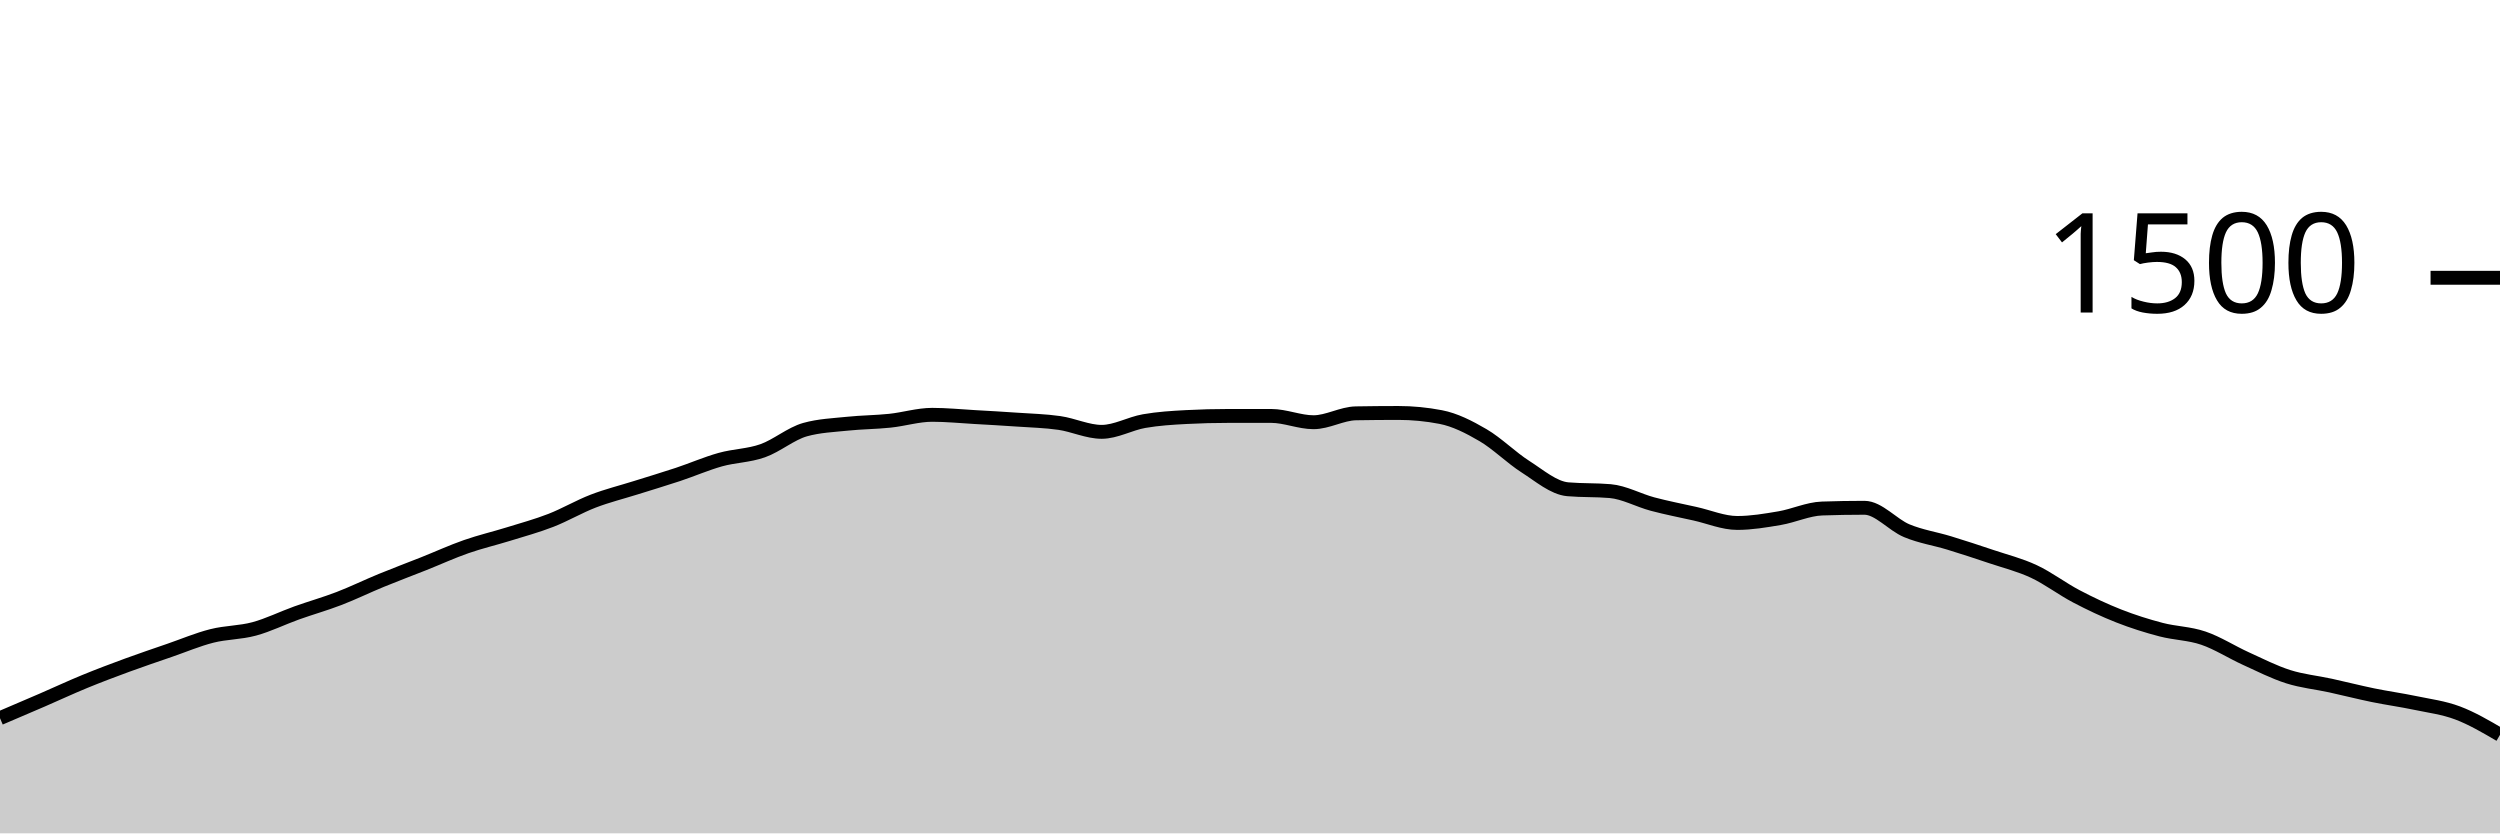
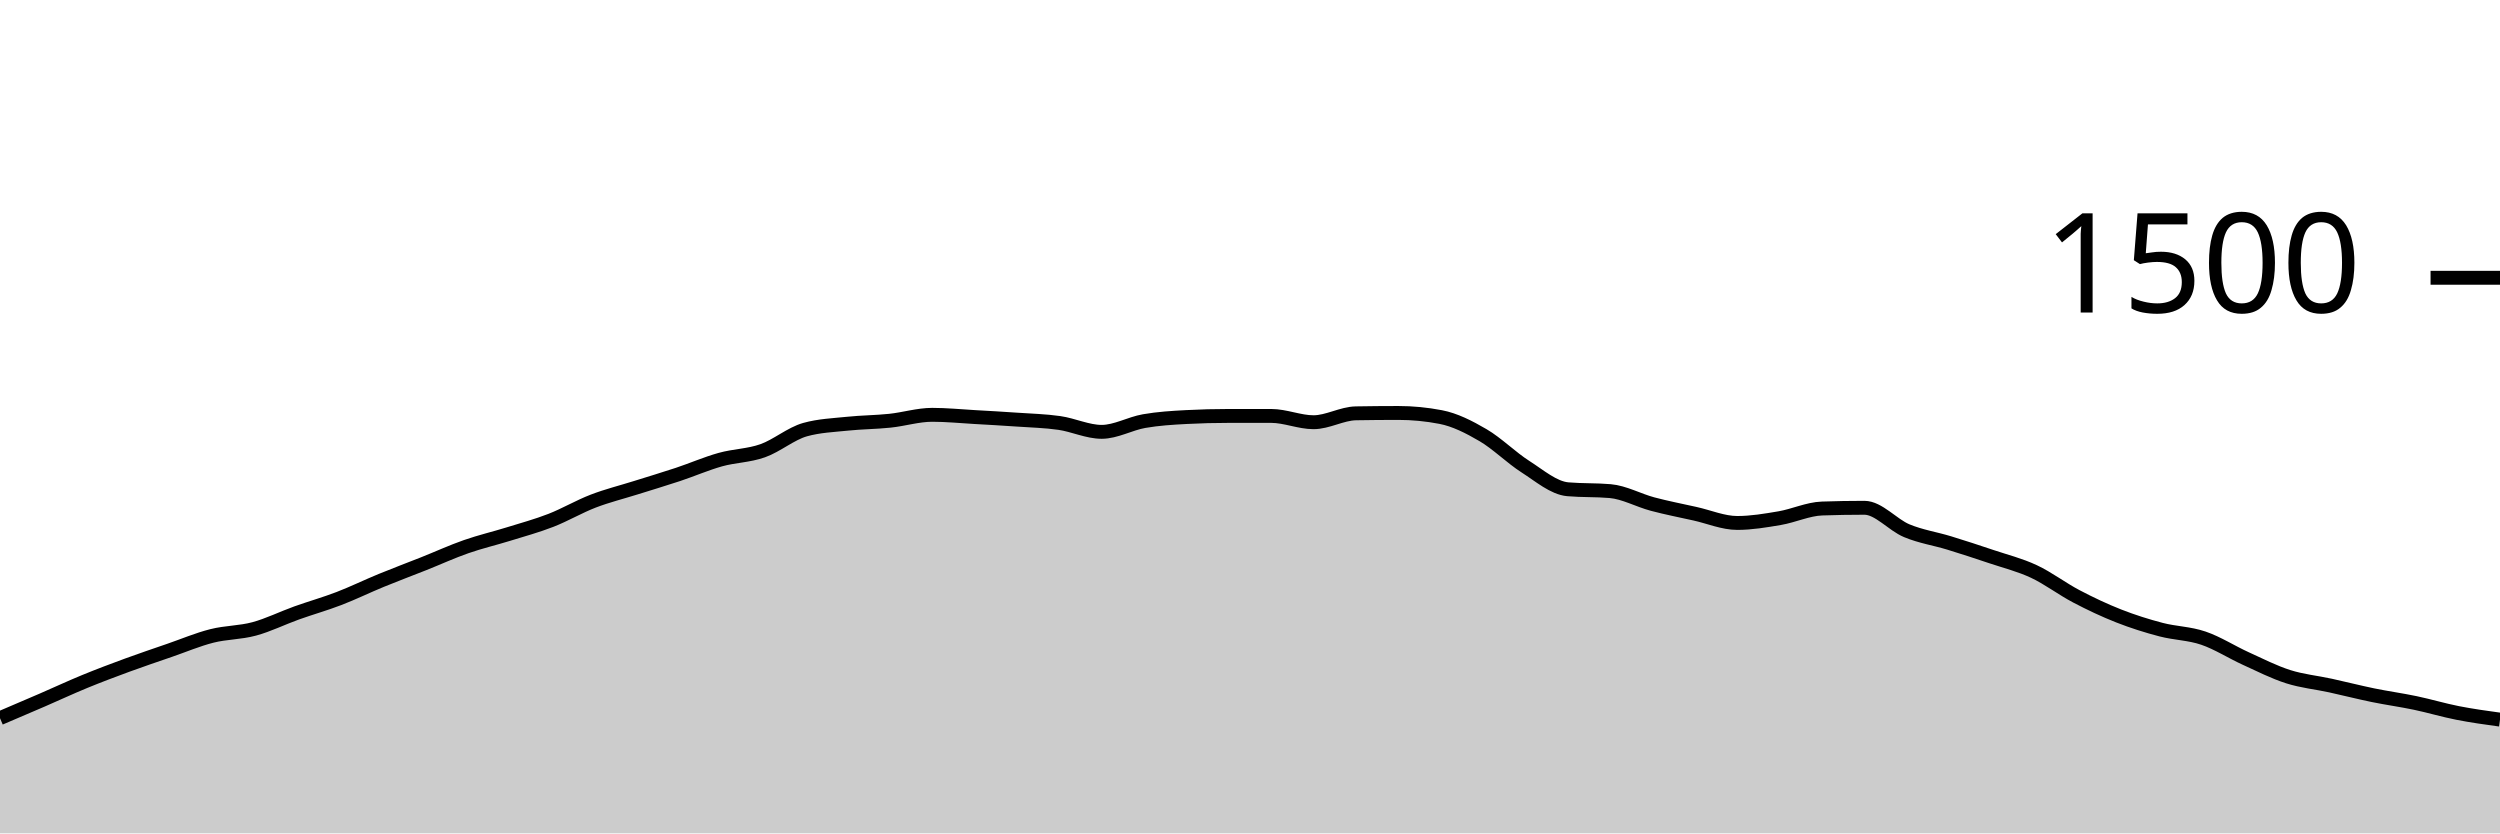
<svg xmlns="http://www.w3.org/2000/svg" viewBox="0 0 180 60">
  <g transform="translate(0,20)">
-     <path class="area" fill="rgba(0, 0, 0, 0.2)" d="M0,31.707C1.017,31.273,2.034,30.84,3.051,30.4C4.068,29.96,5.085,29.484,6.102,29.067C7.119,28.649,8.136,28.267,9.153,27.893C10.169,27.52,11.186,27.178,12.203,26.827C13.22,26.476,14.237,26.044,15.254,25.787C16.271,25.529,17.288,25.556,18.305,25.28C19.322,25.004,20.339,24.498,21.356,24.133C22.373,23.769,23.39,23.484,24.407,23.093C25.424,22.702,26.441,22.204,27.458,21.787C28.475,21.369,29.492,20.991,30.508,20.587C31.525,20.182,32.542,19.716,33.559,19.36C34.576,19.004,35.593,18.769,36.61,18.453C37.627,18.138,38.644,17.862,39.661,17.467C40.678,17.071,41.695,16.471,42.712,16.08C43.729,15.689,44.746,15.44,45.763,15.12C46.78,14.8,47.797,14.498,48.814,14.16C49.831,13.822,50.847,13.378,51.864,13.093C52.881,12.809,53.898,12.813,54.915,12.453C55.932,12.093,56.949,11.218,57.966,10.933C58.983,10.649,60,10.613,61.017,10.507C62.034,10.4,63.051,10.4,64.068,10.293C65.085,10.187,66.102,9.867,67.119,9.867C68.136,9.867,69.153,9.969,70.169,10.027C71.186,10.084,72.203,10.142,73.22,10.213C74.237,10.284,75.254,10.307,76.271,10.453C77.288,10.6,78.305,11.093,79.322,11.093C80.339,11.093,81.356,10.498,82.373,10.32C83.39,10.142,84.407,10.08,85.424,10.027C86.441,9.973,87.458,9.947,88.475,9.947C89.492,9.947,90.508,9.947,91.525,9.947C92.542,9.947,93.559,10.4,94.576,10.4C95.593,10.4,96.61,9.778,97.627,9.76C98.644,9.742,99.661,9.733,100.678,9.733C101.695,9.733,102.712,9.831,103.729,10.027C104.746,10.222,105.763,10.738,106.78,11.333C107.797,11.929,108.814,12.951,109.831,13.6C110.847,14.249,111.864,15.138,112.881,15.227C113.898,15.316,114.915,15.271,115.932,15.36C116.949,15.449,117.966,16.022,118.983,16.293C120,16.564,121.017,16.76,122.034,16.987C123.051,17.213,124.068,17.653,125.085,17.653C126.102,17.653,127.119,17.48,128.136,17.307C129.153,17.133,130.169,16.649,131.186,16.613C132.203,16.578,133.22,16.56,134.237,16.56C135.254,16.56,136.271,17.791,137.288,18.213C138.305,18.636,139.322,18.782,140.339,19.093C141.356,19.404,142.373,19.738,143.39,20.08C144.407,20.422,145.424,20.671,146.441,21.147C147.458,21.622,148.475,22.4,149.492,22.933C150.508,23.467,151.525,23.947,152.542,24.347C153.559,24.747,154.576,25.067,155.593,25.333C156.61,25.6,157.627,25.6,158.644,25.947C159.661,26.293,160.678,26.951,161.695,27.413C162.712,27.876,163.729,28.396,164.746,28.72C165.763,29.044,166.78,29.138,167.797,29.36C168.814,29.582,169.831,29.844,170.847,30.053C171.864,30.262,172.881,30.4,173.898,30.613C174.915,30.827,175.932,30.951,176.949,31.333C177.966,31.716,178.983,32.311,180,32.907L180,40C178.983,40,177.966,40,176.949,40C175.932,40,174.915,40,173.898,40C172.881,40,171.864,40,170.847,40C169.831,40,168.814,40,167.797,40C166.78,40,165.763,40,164.746,40C163.729,40,162.712,40,161.695,40C160.678,40,159.661,40,158.644,40C157.627,40,156.61,40,155.593,40C154.576,40,153.559,40,152.542,40C151.525,40,150.508,40,149.492,40C148.475,40,147.458,40,146.441,40C145.424,40,144.407,40,143.39,40C142.373,40,141.356,40,140.339,40C139.322,40,138.305,40,137.288,40C136.271,40,135.254,40,134.237,40C133.22,40,132.203,40,131.186,40C130.169,40,129.153,40,128.136,40C127.119,40,126.102,40,125.085,40C124.068,40,123.051,40,122.034,40C121.017,40,120,40,118.983,40C117.966,40,116.949,40,115.932,40C114.915,40,113.898,40,112.881,40C111.864,40,110.847,40,109.831,40C108.814,40,107.797,40,106.78,40C105.763,40,104.746,40,103.729,40C102.712,40,101.695,40,100.678,40C99.661,40,98.644,40,97.627,40C96.61,40,95.593,40,94.576,40C93.559,40,92.542,40,91.525,40C90.508,40,89.492,40,88.475,40C87.458,40,86.441,40,85.424,40C84.407,40,83.39,40,82.373,40C81.356,40,80.339,40,79.322,40C78.305,40,77.288,40,76.271,40C75.254,40,74.237,40,73.22,40C72.203,40,71.186,40,70.169,40C69.153,40,68.136,40,67.119,40C66.102,40,65.085,40,64.068,40C63.051,40,62.034,40,61.017,40C60,40,58.983,40,57.966,40C56.949,40,55.932,40,54.915,40C53.898,40,52.881,40,51.864,40C50.847,40,49.831,40,48.814,40C47.797,40,46.78,40,45.763,40C44.746,40,43.729,40,42.712,40C41.695,40,40.678,40,39.661,40C38.644,40,37.627,40,36.61,40C35.593,40,34.576,40,33.559,40C32.542,40,31.525,40,30.508,40C29.492,40,28.475,40,27.458,40C26.441,40,25.424,40,24.407,40C23.39,40,22.373,40,21.356,40C20.339,40,19.322,40,18.305,40C17.288,40,16.271,40,15.254,40C14.237,40,13.22,40,12.203,40C11.186,40,10.169,40,9.153,40C8.136,40,7.119,40,6.102,40C5.085,40,4.068,40,3.051,40C2.034,40,1.017,40,0,40Z" />
-     <path class="line" stroke="black" fill="none" d="M0,31.707C1.017,31.273,2.034,30.84,3.051,30.4C4.068,29.96,5.085,29.484,6.102,29.067C7.119,28.649,8.136,28.267,9.153,27.893C10.169,27.52,11.186,27.178,12.203,26.827C13.22,26.476,14.237,26.044,15.254,25.787C16.271,25.529,17.288,25.556,18.305,25.28C19.322,25.004,20.339,24.498,21.356,24.133C22.373,23.769,23.39,23.484,24.407,23.093C25.424,22.702,26.441,22.204,27.458,21.787C28.475,21.369,29.492,20.991,30.508,20.587C31.525,20.182,32.542,19.716,33.559,19.36C34.576,19.004,35.593,18.769,36.61,18.453C37.627,18.138,38.644,17.862,39.661,17.467C40.678,17.071,41.695,16.471,42.712,16.08C43.729,15.689,44.746,15.44,45.763,15.12C46.78,14.8,47.797,14.498,48.814,14.16C49.831,13.822,50.847,13.378,51.864,13.093C52.881,12.809,53.898,12.813,54.915,12.453C55.932,12.093,56.949,11.218,57.966,10.933C58.983,10.649,60,10.613,61.017,10.507C62.034,10.4,63.051,10.4,64.068,10.293C65.085,10.187,66.102,9.867,67.119,9.867C68.136,9.867,69.153,9.969,70.169,10.027C71.186,10.084,72.203,10.142,73.22,10.213C74.237,10.284,75.254,10.307,76.271,10.453C77.288,10.6,78.305,11.093,79.322,11.093C80.339,11.093,81.356,10.498,82.373,10.32C83.39,10.142,84.407,10.08,85.424,10.027C86.441,9.973,87.458,9.947,88.475,9.947C89.492,9.947,90.508,9.947,91.525,9.947C92.542,9.947,93.559,10.4,94.576,10.4C95.593,10.4,96.61,9.778,97.627,9.76C98.644,9.742,99.661,9.733,100.678,9.733C101.695,9.733,102.712,9.831,103.729,10.027C104.746,10.222,105.763,10.738,106.78,11.333C107.797,11.929,108.814,12.951,109.831,13.6C110.847,14.249,111.864,15.138,112.881,15.227C113.898,15.316,114.915,15.271,115.932,15.36C116.949,15.449,117.966,16.022,118.983,16.293C120,16.564,121.017,16.76,122.034,16.987C123.051,17.213,124.068,17.653,125.085,17.653C126.102,17.653,127.119,17.48,128.136,17.307C129.153,17.133,130.169,16.649,131.186,16.613C132.203,16.578,133.22,16.56,134.237,16.56C135.254,16.56,136.271,17.791,137.288,18.213C138.305,18.636,139.322,18.782,140.339,19.093C141.356,19.404,142.373,19.738,143.39,20.08C144.407,20.422,145.424,20.671,146.441,21.147C147.458,21.622,148.475,22.4,149.492,22.933C150.508,23.467,151.525,23.947,152.542,24.347C153.559,24.747,154.576,25.067,155.593,25.333C156.61,25.6,157.627,25.6,158.644,25.947C159.661,26.293,160.678,26.951,161.695,27.413C162.712,27.876,163.729,28.396,164.746,28.72C165.763,29.044,166.78,29.138,167.797,29.36C168.814,29.582,169.831,29.844,170.847,30.053C171.864,30.262,172.881,30.4,173.898,30.613C174.915,30.827,175.932,30.951,176.949,31.333C177.966,31.716,178.983,32.311,180,32.907" />
+     <path class="area" fill="rgba(0, 0, 0, 0.2)" d="M0,31.707C1.017,31.273,2.034,30.84,3.051,30.4C4.068,29.96,5.085,29.484,6.102,29.067C7.119,28.649,8.136,28.267,9.153,27.893C10.169,27.52,11.186,27.178,12.203,26.827C13.22,26.476,14.237,26.044,15.254,25.787C16.271,25.529,17.288,25.556,18.305,25.28C19.322,25.004,20.339,24.498,21.356,24.133C22.373,23.769,23.39,23.484,24.407,23.093C25.424,22.702,26.441,22.204,27.458,21.787C28.475,21.369,29.492,20.991,30.508,20.587C31.525,20.182,32.542,19.716,33.559,19.36C34.576,19.004,35.593,18.769,36.61,18.453C37.627,18.138,38.644,17.862,39.661,17.467C40.678,17.071,41.695,16.471,42.712,16.08C43.729,15.689,44.746,15.44,45.763,15.12C46.78,14.8,47.797,14.498,48.814,14.16C49.831,13.822,50.847,13.378,51.864,13.093C52.881,12.809,53.898,12.813,54.915,12.453C55.932,12.093,56.949,11.218,57.966,10.933C58.983,10.649,60,10.613,61.017,10.507C62.034,10.4,63.051,10.4,64.068,10.293C65.085,10.187,66.102,9.867,67.119,9.867C68.136,9.867,69.153,9.969,70.169,10.027C71.186,10.084,72.203,10.142,73.22,10.213C74.237,10.284,75.254,10.307,76.271,10.453C77.288,10.6,78.305,11.093,79.322,11.093C80.339,11.093,81.356,10.498,82.373,10.32C83.39,10.142,84.407,10.08,85.424,10.027C86.441,9.973,87.458,9.947,88.475,9.947C89.492,9.947,90.508,9.947,91.525,9.947C92.542,9.947,93.559,10.4,94.576,10.4C95.593,10.4,96.61,9.778,97.627,9.76C98.644,9.742,99.661,9.733,100.678,9.733C101.695,9.733,102.712,9.831,103.729,10.027C104.746,10.222,105.763,10.738,106.78,11.333C107.797,11.929,108.814,12.951,109.831,13.6C110.847,14.249,111.864,15.138,112.881,15.227C113.898,15.316,114.915,15.271,115.932,15.36C116.949,15.449,117.966,16.022,118.983,16.293C120,16.564,121.017,16.76,122.034,16.987C123.051,17.213,124.068,17.653,125.085,17.653C126.102,17.653,127.119,17.48,128.136,17.307C129.153,17.133,130.169,16.649,131.186,16.613C132.203,16.578,133.22,16.56,134.237,16.56C135.254,16.56,136.271,17.791,137.288,18.213C138.305,18.636,139.322,18.782,140.339,19.093C141.356,19.404,142.373,19.738,143.39,20.08C144.407,20.422,145.424,20.671,146.441,21.147C147.458,21.622,148.475,22.4,149.492,22.933C150.508,23.467,151.525,23.947,152.542,24.347C153.559,24.747,154.576,25.067,155.593,25.333C156.61,25.6,157.627,25.6,158.644,25.947C159.661,26.293,160.678,26.951,161.695,27.413C162.712,27.876,163.729,28.396,164.746,28.72C165.763,29.044,166.78,29.138,167.797,29.36C168.814,29.582,169.831,29.844,170.847,30.053C171.864,30.262,172.881,30.4,173.898,30.613C174.915,30.827,175.932,31.133,176.949,31.333C177.966,31.533,178.983,31.673,180,31.813L180,40C178.983,40,177.966,40,176.949,40C175.932,40,174.915,40,173.898,40C172.881,40,171.864,40,170.847,40C169.831,40,168.814,40,167.797,40C166.78,40,165.763,40,164.746,40C163.729,40,162.712,40,161.695,40C160.678,40,159.661,40,158.644,40C157.627,40,156.61,40,155.593,40C154.576,40,153.559,40,152.542,40C151.525,40,150.508,40,149.492,40C148.475,40,147.458,40,146.441,40C145.424,40,144.407,40,143.39,40C142.373,40,141.356,40,140.339,40C139.322,40,138.305,40,137.288,40C136.271,40,135.254,40,134.237,40C133.22,40,132.203,40,131.186,40C130.169,40,129.153,40,128.136,40C127.119,40,126.102,40,125.085,40C124.068,40,123.051,40,122.034,40C121.017,40,120,40,118.983,40C117.966,40,116.949,40,115.932,40C114.915,40,113.898,40,112.881,40C111.864,40,110.847,40,109.831,40C108.814,40,107.797,40,106.78,40C105.763,40,104.746,40,103.729,40C102.712,40,101.695,40,100.678,40C99.661,40,98.644,40,97.627,40C96.61,40,95.593,40,94.576,40C93.559,40,92.542,40,91.525,40C90.508,40,89.492,40,88.475,40C87.458,40,86.441,40,85.424,40C84.407,40,83.39,40,82.373,40C81.356,40,80.339,40,79.322,40C78.305,40,77.288,40,76.271,40C75.254,40,74.237,40,73.22,40C72.203,40,71.186,40,70.169,40C69.153,40,68.136,40,67.119,40C66.102,40,65.085,40,64.068,40C63.051,40,62.034,40,61.017,40C60,40,58.983,40,57.966,40C56.949,40,55.932,40,54.915,40C53.898,40,52.881,40,51.864,40C50.847,40,49.831,40,48.814,40C47.797,40,46.78,40,45.763,40C44.746,40,43.729,40,42.712,40C41.695,40,40.678,40,39.661,40C38.644,40,37.627,40,36.61,40C35.593,40,34.576,40,33.559,40C32.542,40,31.525,40,30.508,40C29.492,40,28.475,40,27.458,40C26.441,40,25.424,40,24.407,40C23.39,40,22.373,40,21.356,40C20.339,40,19.322,40,18.305,40C17.288,40,16.271,40,15.254,40C14.237,40,13.22,40,12.203,40C11.186,40,10.169,40,9.153,40C8.136,40,7.119,40,6.102,40C5.085,40,4.068,40,3.051,40C2.034,40,1.017,40,0,40Z" />
+     <path class="line" stroke="black" fill="none" d="M0,31.707C1.017,31.273,2.034,30.84,3.051,30.4C4.068,29.96,5.085,29.484,6.102,29.067C7.119,28.649,8.136,28.267,9.153,27.893C10.169,27.52,11.186,27.178,12.203,26.827C13.22,26.476,14.237,26.044,15.254,25.787C16.271,25.529,17.288,25.556,18.305,25.28C19.322,25.004,20.339,24.498,21.356,24.133C22.373,23.769,23.39,23.484,24.407,23.093C25.424,22.702,26.441,22.204,27.458,21.787C28.475,21.369,29.492,20.991,30.508,20.587C31.525,20.182,32.542,19.716,33.559,19.36C34.576,19.004,35.593,18.769,36.61,18.453C37.627,18.138,38.644,17.862,39.661,17.467C40.678,17.071,41.695,16.471,42.712,16.08C43.729,15.689,44.746,15.44,45.763,15.12C46.78,14.8,47.797,14.498,48.814,14.16C49.831,13.822,50.847,13.378,51.864,13.093C52.881,12.809,53.898,12.813,54.915,12.453C55.932,12.093,56.949,11.218,57.966,10.933C58.983,10.649,60,10.613,61.017,10.507C62.034,10.4,63.051,10.4,64.068,10.293C65.085,10.187,66.102,9.867,67.119,9.867C68.136,9.867,69.153,9.969,70.169,10.027C71.186,10.084,72.203,10.142,73.22,10.213C74.237,10.284,75.254,10.307,76.271,10.453C77.288,10.6,78.305,11.093,79.322,11.093C80.339,11.093,81.356,10.498,82.373,10.32C83.39,10.142,84.407,10.08,85.424,10.027C86.441,9.973,87.458,9.947,88.475,9.947C89.492,9.947,90.508,9.947,91.525,9.947C92.542,9.947,93.559,10.4,94.576,10.4C95.593,10.4,96.61,9.778,97.627,9.76C98.644,9.742,99.661,9.733,100.678,9.733C101.695,9.733,102.712,9.831,103.729,10.027C104.746,10.222,105.763,10.738,106.78,11.333C107.797,11.929,108.814,12.951,109.831,13.6C110.847,14.249,111.864,15.138,112.881,15.227C113.898,15.316,114.915,15.271,115.932,15.36C116.949,15.449,117.966,16.022,118.983,16.293C120,16.564,121.017,16.76,122.034,16.987C123.051,17.213,124.068,17.653,125.085,17.653C126.102,17.653,127.119,17.48,128.136,17.307C129.153,17.133,130.169,16.649,131.186,16.613C132.203,16.578,133.22,16.56,134.237,16.56C135.254,16.56,136.271,17.791,137.288,18.213C138.305,18.636,139.322,18.782,140.339,19.093C141.356,19.404,142.373,19.738,143.39,20.08C144.407,20.422,145.424,20.671,146.441,21.147C147.458,21.622,148.475,22.4,149.492,22.933C150.508,23.467,151.525,23.947,152.542,24.347C153.559,24.747,154.576,25.067,155.593,25.333C156.61,25.6,157.627,25.6,158.644,25.947C159.661,26.293,160.678,26.951,161.695,27.413C162.712,27.876,163.729,28.396,164.746,28.72C165.763,29.044,166.78,29.138,167.797,29.36C168.814,29.582,169.831,29.844,170.847,30.053C171.864,30.262,172.881,30.4,173.898,30.613C174.915,30.827,175.932,31.133,176.949,31.333C177.966,31.533,178.983,31.673,180,31.813" />
    <path class="axis-ceiling" stroke-width="1" stroke="black" fill="none" d="M175,0L180,0" />
    <text class="axis-ceiling-label" font-family="sans-serif" text-anchor="end" font-size="10px" x="170" y="2.5">1500</text>
  </g>
</svg>
